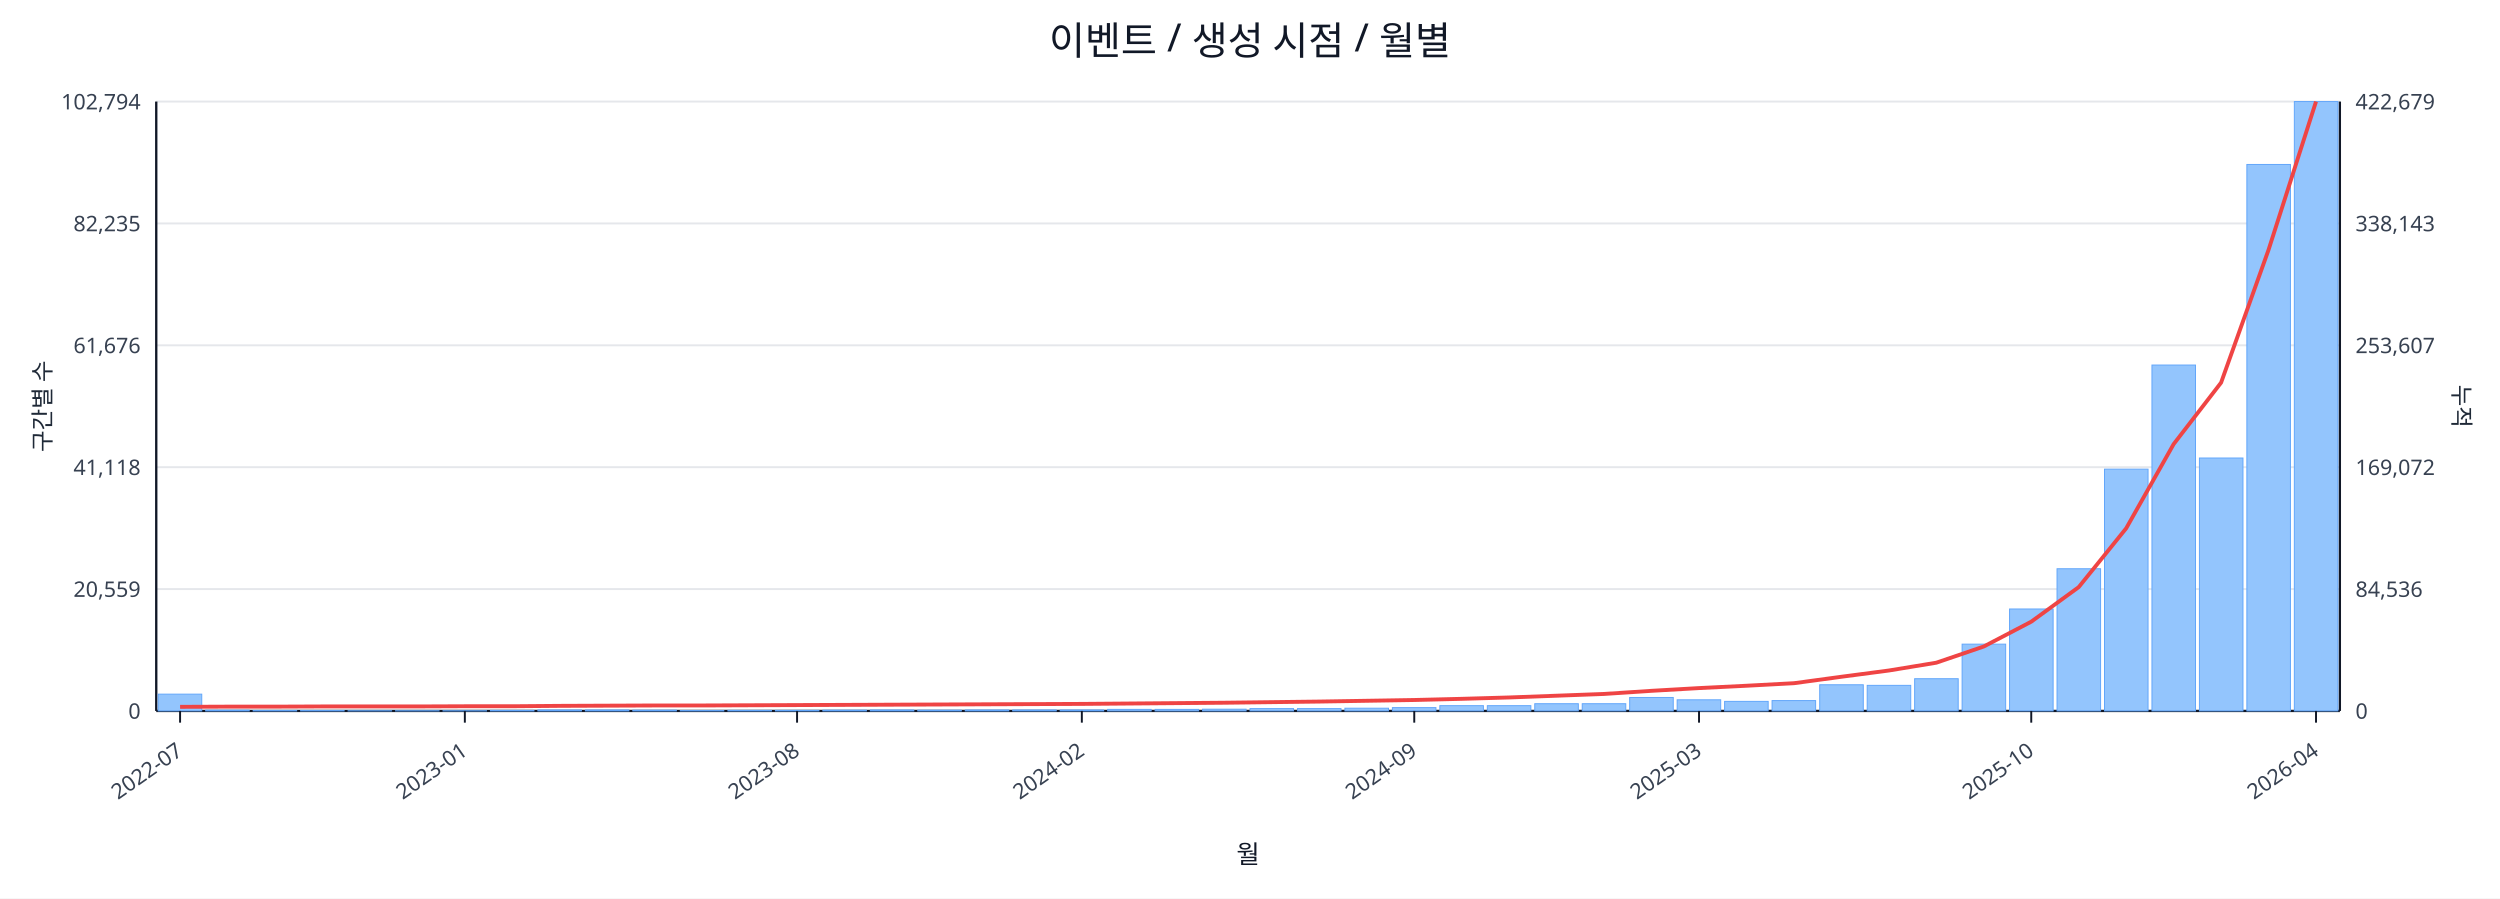
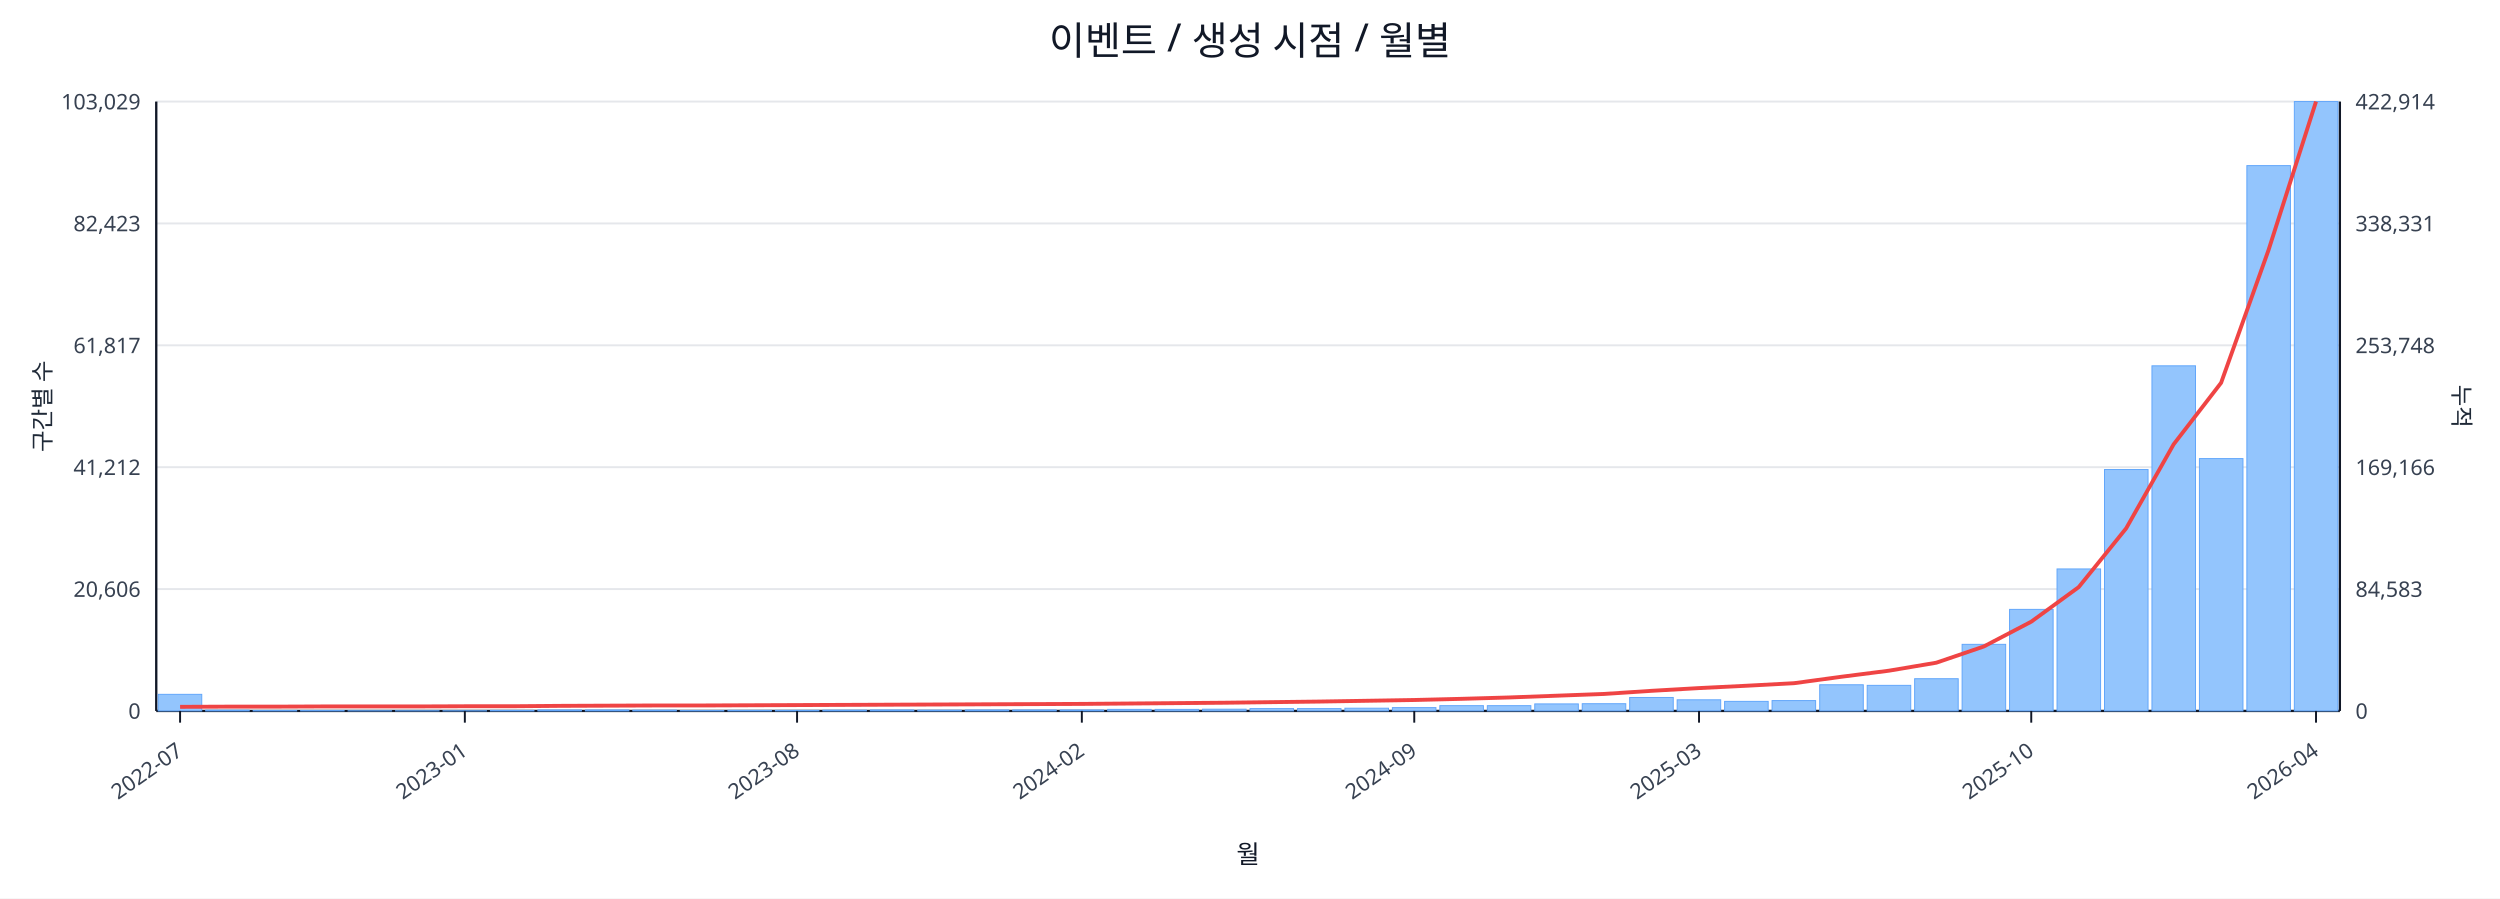
<svg xmlns="http://www.w3.org/2000/svg" width="1280" height="460" viewBox="0 0 1280 460">
  <rect x="0" y="0" width="100%" height="100%" fill="#ffffff" />
  <text x="640.0" y="28" font-size="20" text-anchor="middle" font-family="sans-serif" fill="#111827">이벤트 / 생성 시점 / 월별</text>
  <line x1="80.0" y1="52.0" x2="1198.0" y2="52.0" stroke="#e5e7eb" stroke-width="1" />
-   <text x="72.0" y="56.0" font-size="11" text-anchor="end" font-family="sans-serif" fill="#374151">102,794</text>
-   <text x="1206.0" y="56.0" font-size="11" text-anchor="start" font-family="sans-serif" fill="#374151">422,679</text>
+   <text x="72.0" y="56.0" font-size="11" text-anchor="end" font-family="sans-serif" fill="#374151">103,029</text>
+   <text x="1206.0" y="56.0" font-size="11" text-anchor="start" font-family="sans-serif" fill="#374151">422,914</text>
  <line x1="80.0" y1="114.4" x2="1198.0" y2="114.4" stroke="#e5e7eb" stroke-width="1" />
-   <text x="72.0" y="118.4" font-size="11" text-anchor="end" font-family="sans-serif" fill="#374151">82,235</text>
-   <text x="1206.0" y="118.4" font-size="11" text-anchor="start" font-family="sans-serif" fill="#374151">338,143</text>
+   <text x="72.0" y="118.4" font-size="11" text-anchor="end" font-family="sans-serif" fill="#374151">82,423</text>
+   <text x="1206.0" y="118.4" font-size="11" text-anchor="start" font-family="sans-serif" fill="#374151">338,331</text>
  <line x1="80.0" y1="176.8" x2="1198.0" y2="176.8" stroke="#e5e7eb" stroke-width="1" />
-   <text x="72.0" y="180.8" font-size="11" text-anchor="end" font-family="sans-serif" fill="#374151">61,676</text>
-   <text x="1206.0" y="180.8" font-size="11" text-anchor="start" font-family="sans-serif" fill="#374151">253,607</text>
+   <text x="72.0" y="180.8" font-size="11" text-anchor="end" font-family="sans-serif" fill="#374151">61,817</text>
+   <text x="1206.0" y="180.8" font-size="11" text-anchor="start" font-family="sans-serif" fill="#374151">253,748</text>
  <line x1="80.0" y1="239.2" x2="1198.0" y2="239.2" stroke="#e5e7eb" stroke-width="1" />
-   <text x="72.0" y="243.2" font-size="11" text-anchor="end" font-family="sans-serif" fill="#374151">41,118</text>
-   <text x="1206.0" y="243.2" font-size="11" text-anchor="start" font-family="sans-serif" fill="#374151">169,072</text>
+   <text x="72.0" y="243.2" font-size="11" text-anchor="end" font-family="sans-serif" fill="#374151">41,212</text>
+   <text x="1206.0" y="243.2" font-size="11" text-anchor="start" font-family="sans-serif" fill="#374151">169,166</text>
  <line x1="80.0" y1="301.6" x2="1198.0" y2="301.6" stroke="#e5e7eb" stroke-width="1" />
-   <text x="72.0" y="305.6" font-size="11" text-anchor="end" font-family="sans-serif" fill="#374151">20,559</text>
-   <text x="1206.0" y="305.6" font-size="11" text-anchor="start" font-family="sans-serif" fill="#374151">84,536</text>
+   <text x="72.0" y="305.6" font-size="11" text-anchor="end" font-family="sans-serif" fill="#374151">20,606</text>
+   <text x="1206.0" y="305.6" font-size="11" text-anchor="start" font-family="sans-serif" fill="#374151">84,583</text>
  <line x1="80.0" y1="364.0" x2="1198.0" y2="364.0" stroke="#e5e7eb" stroke-width="1" />
  <text x="72.0" y="368.0" font-size="11" text-anchor="end" font-family="sans-serif" fill="#374151">0</text>
  <text x="1206.0" y="368.0" font-size="11" text-anchor="start" font-family="sans-serif" fill="#374151">0</text>
  <line x1="80.0" y1="364.0" x2="1198.0" y2="364.0" stroke="#111827" stroke-width="1.2" />
  <line x1="80.0" y1="52.0" x2="80.0" y2="364.0" stroke="#111827" stroke-width="1.2" />
  <line x1="1198.0" y1="52.0" x2="1198.0" y2="364.0" stroke="#111827" stroke-width="1.2" />
-   <rect x="81.0" y="355.4" width="22.3" height="8.6" fill="#93c5fd" stroke="#60a5fa" stroke-width="0.5" />
+   <rect x="81.0" y="355.5" width="22.3" height="8.5" fill="#93c5fd" stroke="#60a5fa" stroke-width="0.5" />
  <rect x="105.3" y="363.6" width="22.3" height="0.4" fill="#93c5fd" stroke="#60a5fa" stroke-width="0.5" />
  <rect x="129.6" y="363.8" width="22.3" height="0.2" fill="#93c5fd" stroke="#60a5fa" stroke-width="0.5" />
  <rect x="153.9" y="363.8" width="22.3" height="0.2" fill="#93c5fd" stroke="#60a5fa" stroke-width="0.5" />
  <rect x="178.2" y="363.9" width="22.3" height="0.1" fill="#93c5fd" stroke="#60a5fa" stroke-width="0.5" />
  <rect x="202.5" y="363.9" width="22.3" height="0.1" fill="#93c5fd" stroke="#60a5fa" stroke-width="0.5" />
  <rect x="226.8" y="363.9" width="22.3" height="0.1" fill="#93c5fd" stroke="#60a5fa" stroke-width="0.5" />
  <rect x="251.1" y="363.7" width="22.3" height="0.3" fill="#93c5fd" stroke="#60a5fa" stroke-width="0.5" />
  <rect x="275.4" y="363.5" width="22.3" height="0.5" fill="#93c5fd" stroke="#60a5fa" stroke-width="0.5" />
  <rect x="299.7" y="363.5" width="22.3" height="0.5" fill="#93c5fd" stroke="#60a5fa" stroke-width="0.5" />
  <rect x="324.0" y="363.6" width="22.3" height="0.4" fill="#93c5fd" stroke="#60a5fa" stroke-width="0.5" />
  <rect x="348.3" y="363.8" width="22.3" height="0.2" fill="#93c5fd" stroke="#60a5fa" stroke-width="0.5" />
  <rect x="372.7" y="363.7" width="22.3" height="0.3" fill="#93c5fd" stroke="#60a5fa" stroke-width="0.5" />
  <rect x="397.0" y="363.7" width="22.3" height="0.3" fill="#93c5fd" stroke="#60a5fa" stroke-width="0.5" />
  <rect x="421.3" y="363.6" width="22.3" height="0.4" fill="#93c5fd" stroke="#60a5fa" stroke-width="0.5" />
  <rect x="445.6" y="363.5" width="22.3" height="0.5" fill="#93c5fd" stroke="#60a5fa" stroke-width="0.5" />
  <rect x="469.9" y="363.6" width="22.3" height="0.4" fill="#93c5fd" stroke="#60a5fa" stroke-width="0.5" />
  <rect x="494.2" y="363.5" width="22.3" height="0.5" fill="#93c5fd" stroke="#60a5fa" stroke-width="0.5" />
  <rect x="518.5" y="363.5" width="22.3" height="0.5" fill="#93c5fd" stroke="#60a5fa" stroke-width="0.5" />
  <rect x="542.8" y="363.5" width="22.3" height="0.5" fill="#93c5fd" stroke="#60a5fa" stroke-width="0.5" />
  <rect x="567.1" y="363.2" width="22.3" height="0.8" fill="#93c5fd" stroke="#60a5fa" stroke-width="0.5" />
  <rect x="591.4" y="363.2" width="22.3" height="0.8" fill="#93c5fd" stroke="#60a5fa" stroke-width="0.5" />
  <rect x="615.7" y="363.1" width="22.3" height="0.9" fill="#93c5fd" stroke="#60a5fa" stroke-width="0.5" />
  <rect x="640.0" y="362.8" width="22.3" height="1.2" fill="#93c5fd" stroke="#60a5fa" stroke-width="0.5" />
  <rect x="664.3" y="362.8" width="22.3" height="1.2" fill="#93c5fd" stroke="#60a5fa" stroke-width="0.5" />
  <rect x="688.6" y="362.6" width="22.3" height="1.4" fill="#93c5fd" stroke="#60a5fa" stroke-width="0.5" />
  <rect x="712.9" y="362.3" width="22.3" height="1.7" fill="#93c5fd" stroke="#60a5fa" stroke-width="0.5" />
  <rect x="737.2" y="361.3" width="22.3" height="2.7" fill="#93c5fd" stroke="#60a5fa" stroke-width="0.5" />
  <rect x="761.5" y="361.3" width="22.3" height="2.7" fill="#93c5fd" stroke="#60a5fa" stroke-width="0.5" />
-   <rect x="785.8" y="360.3" width="22.3" height="3.7" fill="#93c5fd" stroke="#60a5fa" stroke-width="0.5" />
+   <rect x="785.8" y="360.4" width="22.3" height="3.6" fill="#93c5fd" stroke="#60a5fa" stroke-width="0.5" />
  <rect x="810.1" y="360.3" width="22.3" height="3.7" fill="#93c5fd" stroke="#60a5fa" stroke-width="0.5" />
  <rect x="834.4" y="357.1" width="22.3" height="6.9" fill="#93c5fd" stroke="#60a5fa" stroke-width="0.5" />
  <rect x="858.7" y="358.3" width="22.3" height="5.7" fill="#93c5fd" stroke="#60a5fa" stroke-width="0.5" />
  <rect x="883.0" y="359.1" width="22.3" height="4.9" fill="#93c5fd" stroke="#60a5fa" stroke-width="0.5" />
  <rect x="907.3" y="358.7" width="22.3" height="5.3" fill="#93c5fd" stroke="#60a5fa" stroke-width="0.5" />
  <rect x="931.7" y="350.6" width="22.3" height="13.4" fill="#93c5fd" stroke="#60a5fa" stroke-width="0.5" />
  <rect x="956.0" y="350.9" width="22.3" height="13.1" fill="#93c5fd" stroke="#60a5fa" stroke-width="0.5" />
  <rect x="980.3" y="347.5" width="22.3" height="16.5" fill="#93c5fd" stroke="#60a5fa" stroke-width="0.5" />
-   <rect x="1004.6" y="329.8" width="22.3" height="34.2" fill="#93c5fd" stroke="#60a5fa" stroke-width="0.5" />
-   <rect x="1028.9" y="311.8" width="22.3" height="52.2" fill="#93c5fd" stroke="#60a5fa" stroke-width="0.5" />
-   <rect x="1053.2" y="291.2" width="22.3" height="72.8" fill="#93c5fd" stroke="#60a5fa" stroke-width="0.5" />
-   <rect x="1077.5" y="240.2" width="22.3" height="123.8" fill="#93c5fd" stroke="#60a5fa" stroke-width="0.5" />
-   <rect x="1101.8" y="186.9" width="22.3" height="177.1" fill="#93c5fd" stroke="#60a5fa" stroke-width="0.5" />
-   <rect x="1126.1" y="234.5" width="22.3" height="129.5" fill="#93c5fd" stroke="#60a5fa" stroke-width="0.5" />
-   <rect x="1150.4" y="84.2" width="22.3" height="279.8" fill="#93c5fd" stroke="#60a5fa" stroke-width="0.5" />
+   <rect x="1004.6" y="329.9" width="22.3" height="34.1" fill="#93c5fd" stroke="#60a5fa" stroke-width="0.5" />
+   <rect x="1028.9" y="312.0" width="22.3" height="52.0" fill="#93c5fd" stroke="#60a5fa" stroke-width="0.5" />
+   <rect x="1053.2" y="291.3" width="22.3" height="72.7" fill="#93c5fd" stroke="#60a5fa" stroke-width="0.5" />
+   <rect x="1077.5" y="240.4" width="22.3" height="123.6" fill="#93c5fd" stroke="#60a5fa" stroke-width="0.5" />
+   <rect x="1101.8" y="187.3" width="22.3" height="176.7" fill="#93c5fd" stroke="#60a5fa" stroke-width="0.5" />
+   <rect x="1126.1" y="234.8" width="22.3" height="129.2" fill="#93c5fd" stroke="#60a5fa" stroke-width="0.5" />
+   <rect x="1150.4" y="84.8" width="22.3" height="279.2" fill="#93c5fd" stroke="#60a5fa" stroke-width="0.5" />
  <rect x="1174.7" y="52.0" width="22.3" height="312.0" fill="#93c5fd" stroke="#60a5fa" stroke-width="0.5" />
-   <polyline fill="none" stroke="#ef4444" stroke-width="2" points="92.2,361.9 116.5,361.8 140.8,361.8 165.1,361.7 189.4,361.7 213.7,361.7 238.0,361.6 262.3,361.6 286.6,361.4 310.9,361.3 335.2,361.2 359.5,361.2 383.8,361.1 408.1,361.0 432.4,360.9 456.7,360.8 481.0,360.7 505.3,360.6 529.6,360.5 553.9,360.4 578.2,360.2 602.5,360.0 626.8,359.8 651.2,359.5 675.5,359.2 699.8,358.8 724.1,358.4 748.4,357.8 772.7,357.1 797.0,356.2 821.3,355.3 845.6,353.7 869.9,352.3 894.2,351.1 918.5,349.8 942.8,346.5 967.1,343.3 991.4,339.3 1015.7,331.0 1040.0,318.3 1064.3,300.6 1088.6,270.5 1112.9,227.4 1137.2,195.9 1161.5,127.9 1185.8,52.0" />
+   <polyline fill="none" stroke="#ef4444" stroke-width="2" points="92.2,361.9 116.5,361.8 140.8,361.8 165.1,361.7 189.4,361.7 213.7,361.7 238.0,361.6 262.3,361.6 286.6,361.4 310.9,361.3 335.2,361.2 359.5,361.2 383.8,361.1 408.1,361.0 432.4,360.9 456.7,360.8 481.0,360.7 505.3,360.6 529.6,360.5 553.9,360.4 578.2,360.2 602.5,360.0 626.8,359.8 651.2,359.5 675.5,359.2 699.8,358.8 724.1,358.4 748.4,357.8 772.7,357.1 797.0,356.2 821.3,355.3 845.6,353.7 869.9,352.3 894.2,351.1 918.5,349.8 942.8,346.5 967.1,343.4 991.4,339.3 1015.7,331.0 1040.0,318.3 1064.3,300.6 1088.6,270.5 1112.9,227.5 1137.2,196.0 1161.5,128.0 1185.8,52.0" />
  <line x1="92.2" y1="364.0" x2="92.2" y2="370.0" stroke="#111827" stroke-width="1" />
  <text x="94.2" y="386.0" font-size="11" text-anchor="end" transform="rotate(-35 94.2 386.0)" font-family="sans-serif" fill="#374151">2022-07</text>
  <line x1="238.0" y1="364.0" x2="238.0" y2="370.0" stroke="#111827" stroke-width="1" />
  <text x="240.0" y="386.0" font-size="11" text-anchor="end" transform="rotate(-35 240.0 386.0)" font-family="sans-serif" fill="#374151">2023-01</text>
  <line x1="408.1" y1="364.0" x2="408.1" y2="370.0" stroke="#111827" stroke-width="1" />
  <text x="410.1" y="386.0" font-size="11" text-anchor="end" transform="rotate(-35 410.1 386.0)" font-family="sans-serif" fill="#374151">2023-08</text>
  <line x1="553.9" y1="364.0" x2="553.9" y2="370.0" stroke="#111827" stroke-width="1" />
  <text x="555.9" y="386.0" font-size="11" text-anchor="end" transform="rotate(-35 555.9 386.0)" font-family="sans-serif" fill="#374151">2024-02</text>
  <line x1="724.1" y1="364.0" x2="724.1" y2="370.0" stroke="#111827" stroke-width="1" />
  <text x="726.1" y="386.0" font-size="11" text-anchor="end" transform="rotate(-35 726.1 386.0)" font-family="sans-serif" fill="#374151">2024-09</text>
  <line x1="869.9" y1="364.0" x2="869.9" y2="370.0" stroke="#111827" stroke-width="1" />
  <text x="871.9" y="386.0" font-size="11" text-anchor="end" transform="rotate(-35 871.9 386.0)" font-family="sans-serif" fill="#374151">2025-03</text>
  <line x1="1040.0" y1="364.0" x2="1040.0" y2="370.0" stroke="#111827" stroke-width="1" />
  <text x="1042.0" y="386.0" font-size="11" text-anchor="end" transform="rotate(-35 1042.0 386.0)" font-family="sans-serif" fill="#374151">2025-10</text>
  <line x1="1185.8" y1="364.0" x2="1185.8" y2="370.0" stroke="#111827" stroke-width="1" />
  <text x="1187.8" y="386.0" font-size="11" text-anchor="end" transform="rotate(-35 1187.8 386.0)" font-family="sans-serif" fill="#374151">2026-04</text>
  <text x="26" y="208.0" font-size="12" transform="rotate(-90 26 208.0)" text-anchor="middle" font-family="sans-serif" fill="#1f2937">구간별 수</text>
  <text x="1256.0" y="208.0" font-size="12" transform="rotate(90 1256.0 208.0)" text-anchor="middle" font-family="sans-serif" fill="#1f2937">누적</text>
  <text x="639.0" y="442.0" font-size="13" text-anchor="middle" font-family="sans-serif" fill="#111827">월</text>
</svg>
